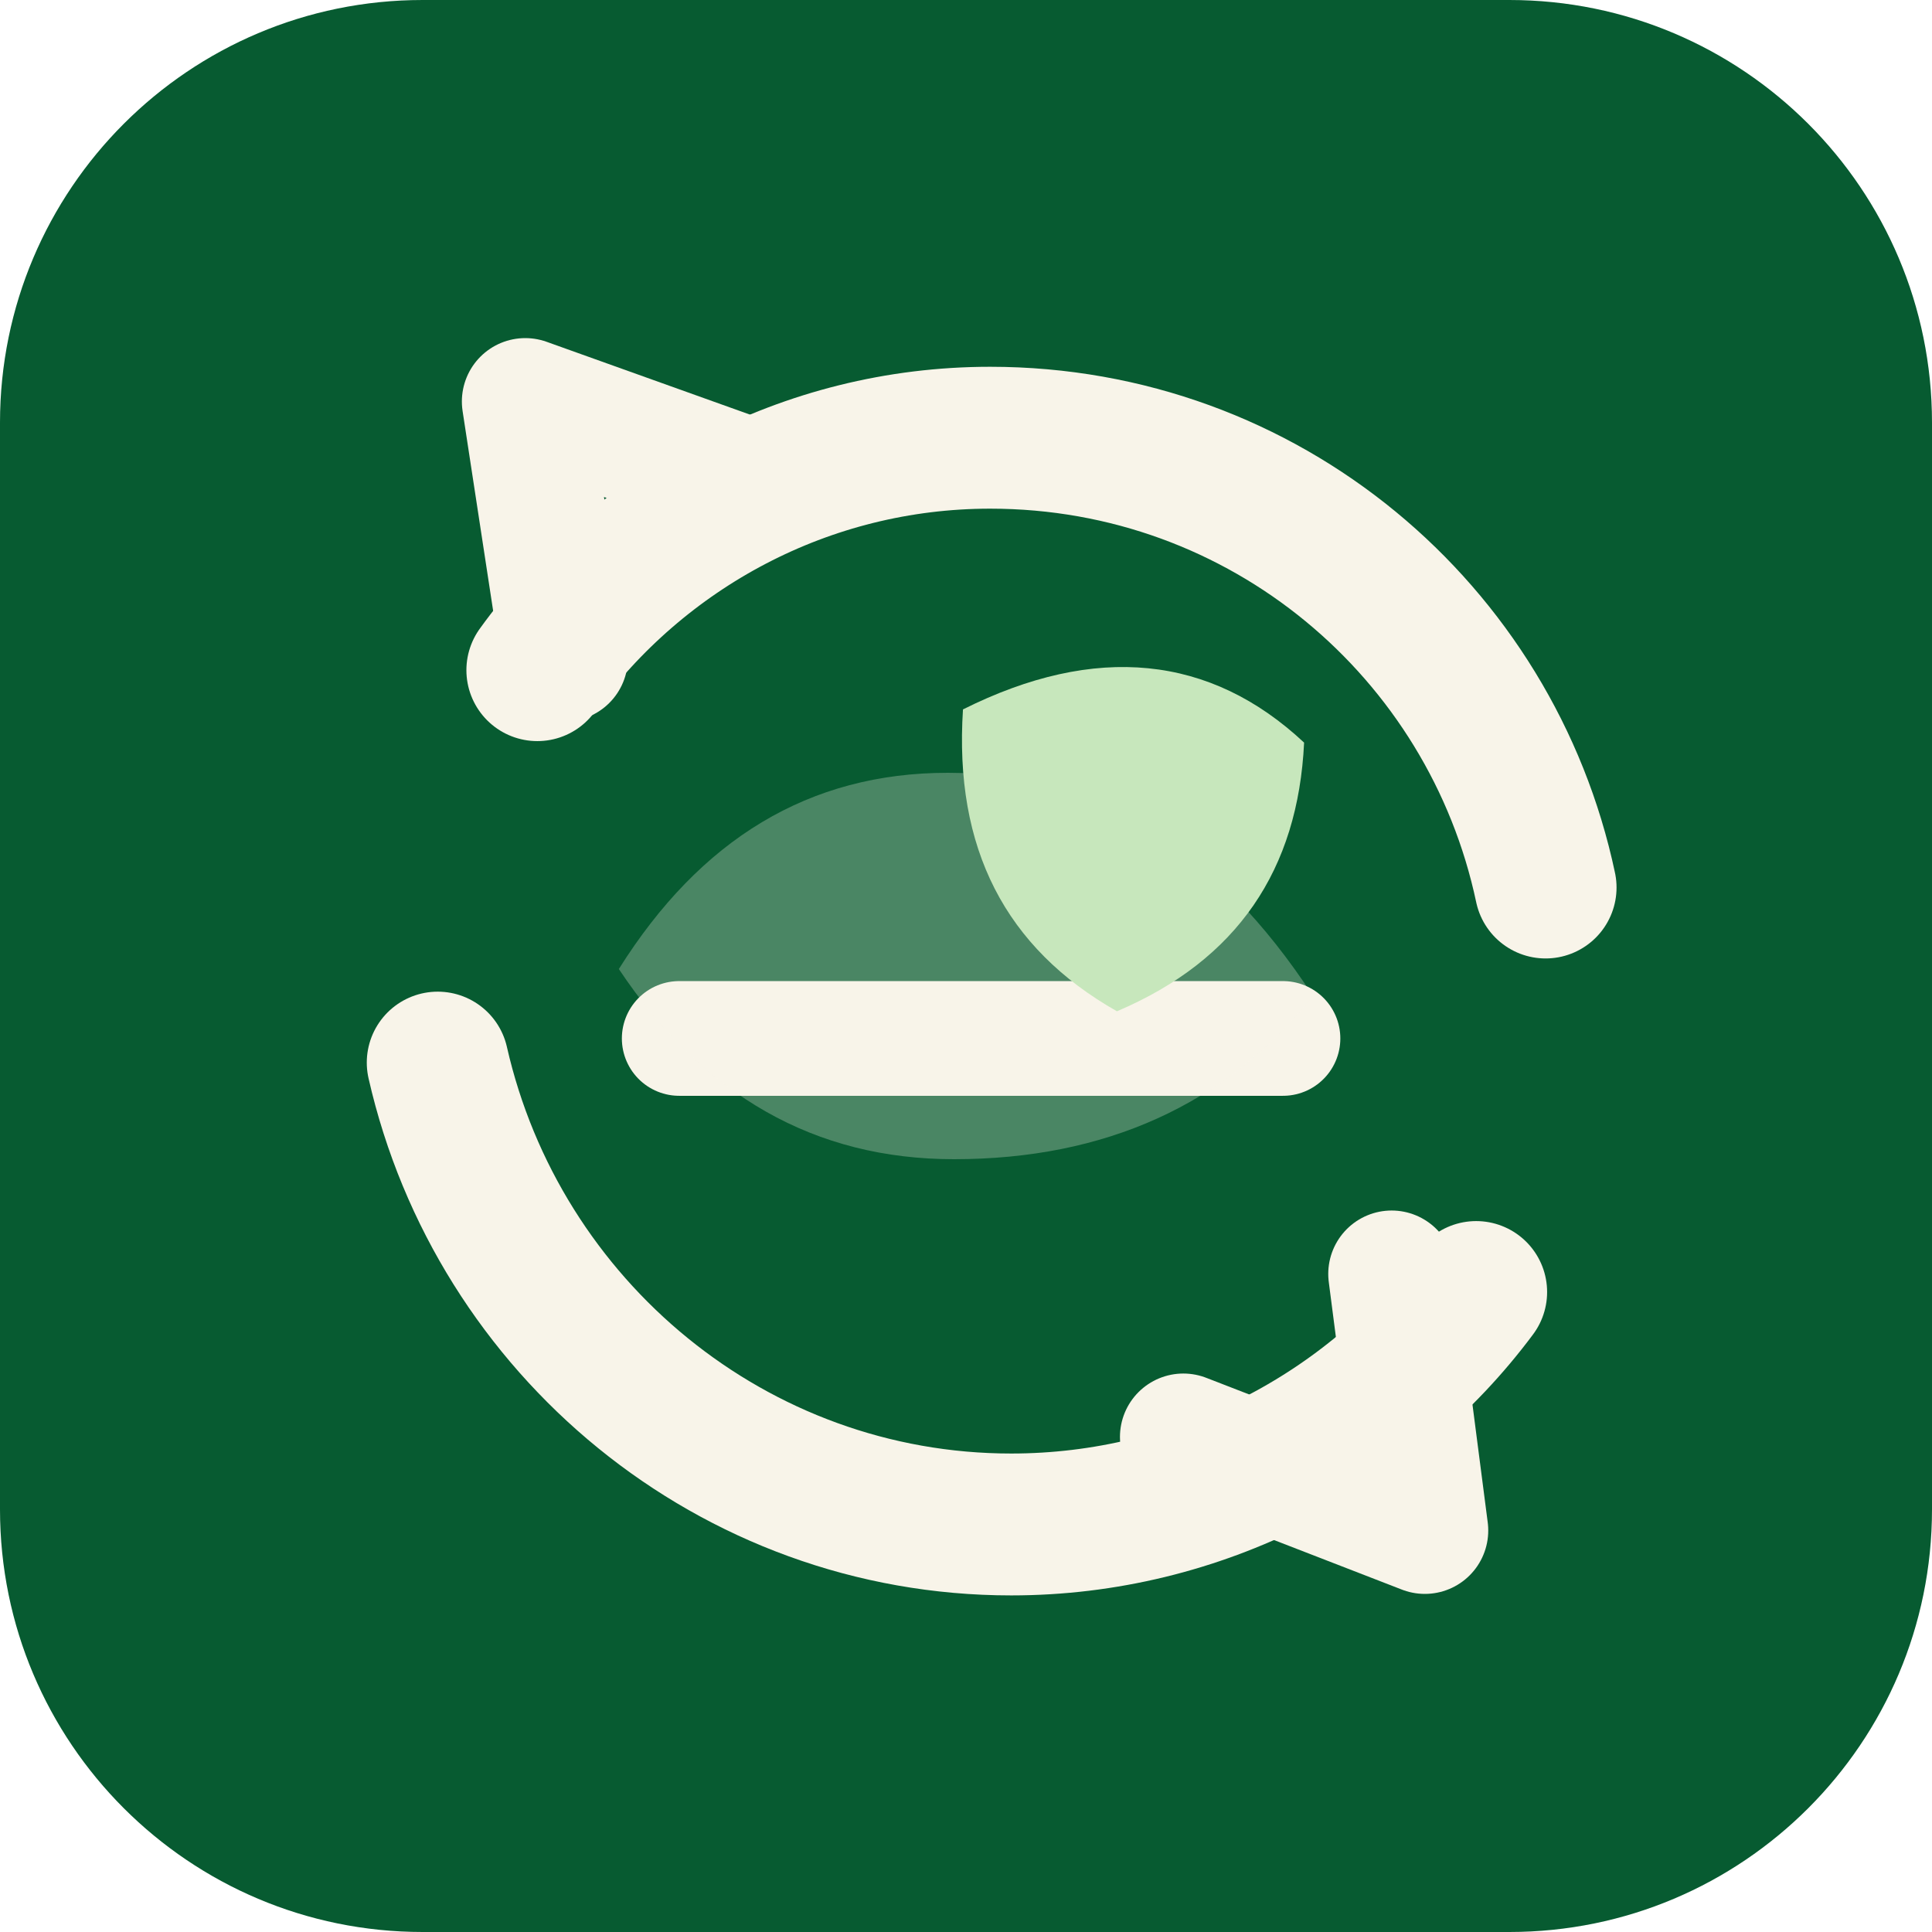
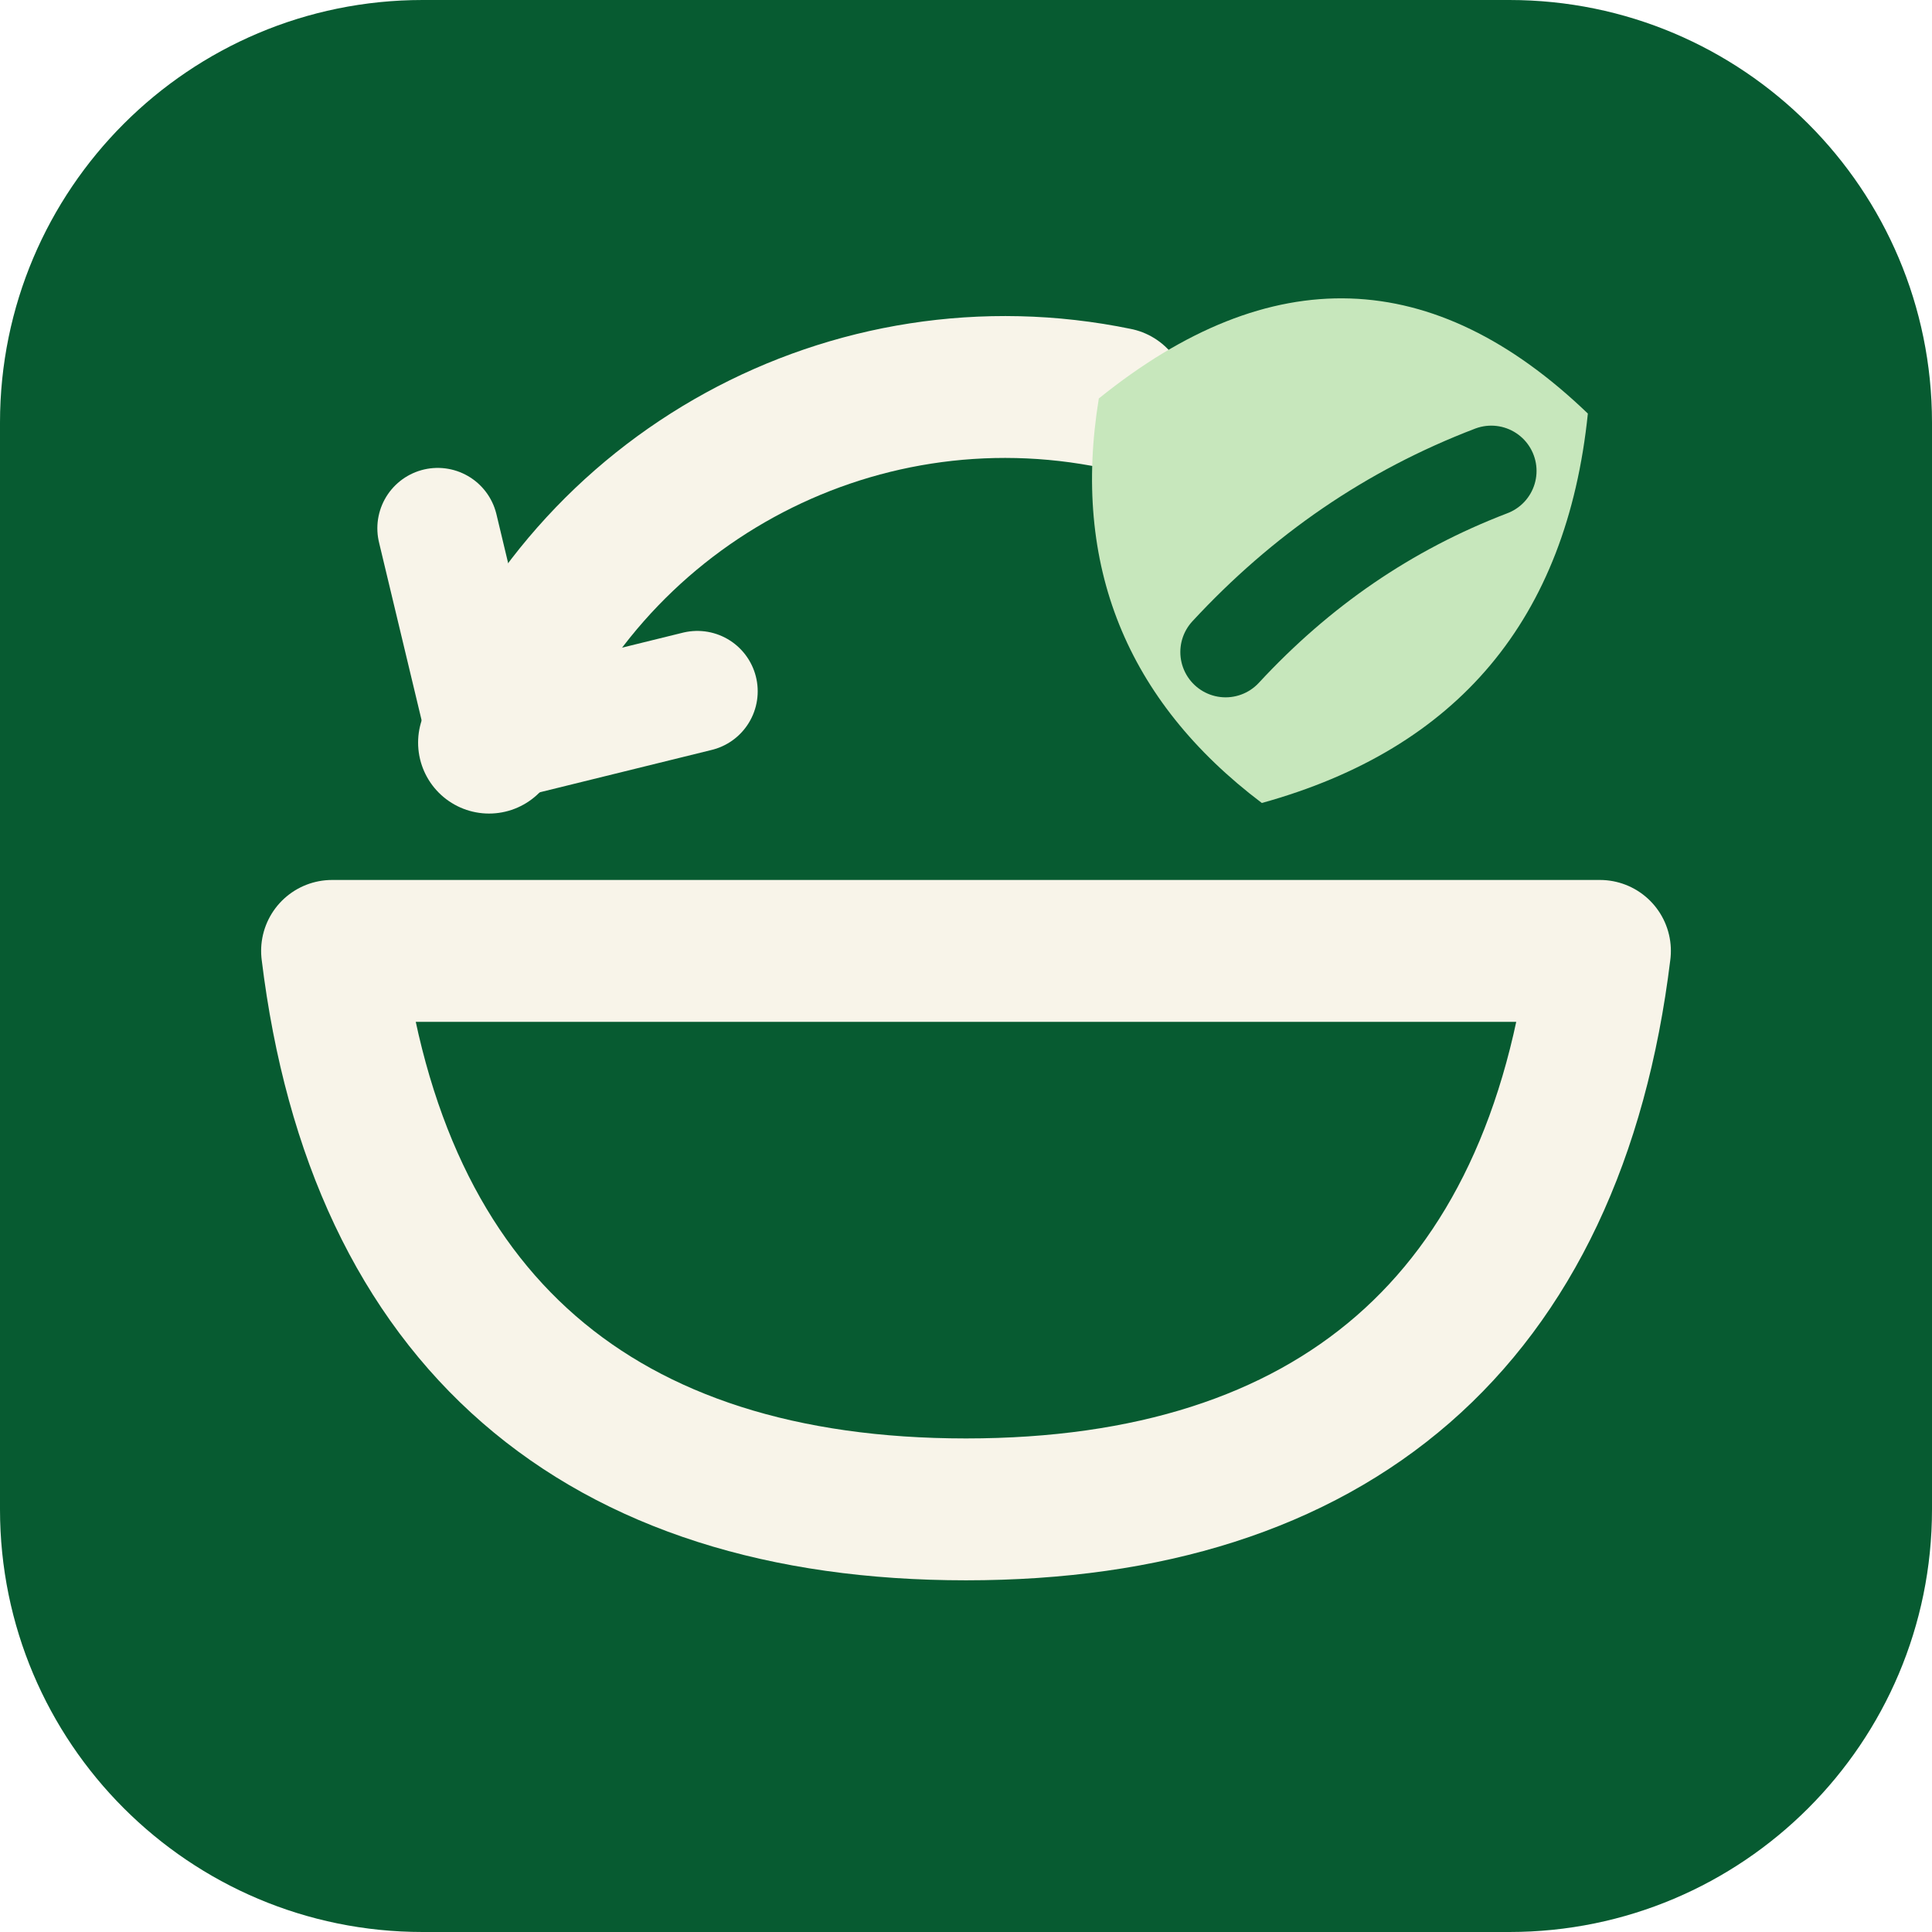
<svg xmlns="http://www.w3.org/2000/svg" viewBox="0 0 64 64" role="img" aria-label="ServeWise">
  <rect width="64" height="64" rx="14" fill="#075B31" />
  <g fill="none" stroke="#F8F4E9" stroke-linecap="round" stroke-linejoin="round">
-     <path d="M14.5 35.2C16.5 44 24.3 50.5 33.5 50.5c6.2 0 11.9-3 15.4-7.7" stroke-width="4.7" />
-     <path d="M51.2 29.4C49.4 20.9 41.9 14.5 32.8 14.5c-6.1 0-11.6 3-15 7.7" stroke-width="4.7" />
-     <path d="M18.7 21.8 17.4 13.3l8.1 2.9" stroke-width="4.2" />
-     <path d="m46.1 42.2 1.1 8.5-8-3.1" stroke-width="4.2" />
-     <path d="M22.5 34.4h20" stroke-width="3.8" />
+     <path d="M11 31.5h42C51.5 43.8 44.1 50 32 50S12.5 43.8 11 31.5Z" stroke-width="4.7" />
+     <path d="M16.2 24.6A18.3 18.3 0 0 1 37 13.2" stroke-width="4.7" />
+     <path d="m14.5 17.5 1.7 7.1 6.9-1.7" stroke-width="4" />
  </g>
-   <path d="M20.5 32.1c2.7-4.3 6.3-6.5 10.9-6.5 4.9 0 8.9 2.5 12.1 7.4-2.9 3.6-6.9 5.4-11.9 5.4-4.6 0-8.3-2.1-11.1-6.3Z" fill="#F8F4E9" opacity=".28" />
-   <path d="M31.9 23.5c4.4-2.2 8.2-1.8 11.3 1.1-.2 4.2-2.2 7.2-6.2 8.9-3.7-2.1-5.4-5.4-5.1-10Z" fill="#C7E7BC" />
+   <path d="M36.4 13.2c5.7-4.6 11.1-4.4 16.2.5-.7 6.8-4.3 11.1-10.8 12.9-4.5-3.4-6.3-7.9-5.4-13.4Z" fill="#C7E7BC" />
+   <path d="M40.6 21.6c2.5-2.7 5.4-4.7 8.8-6" fill="none" stroke="#075B31" stroke-linecap="round" stroke-width="3" />
</svg>
